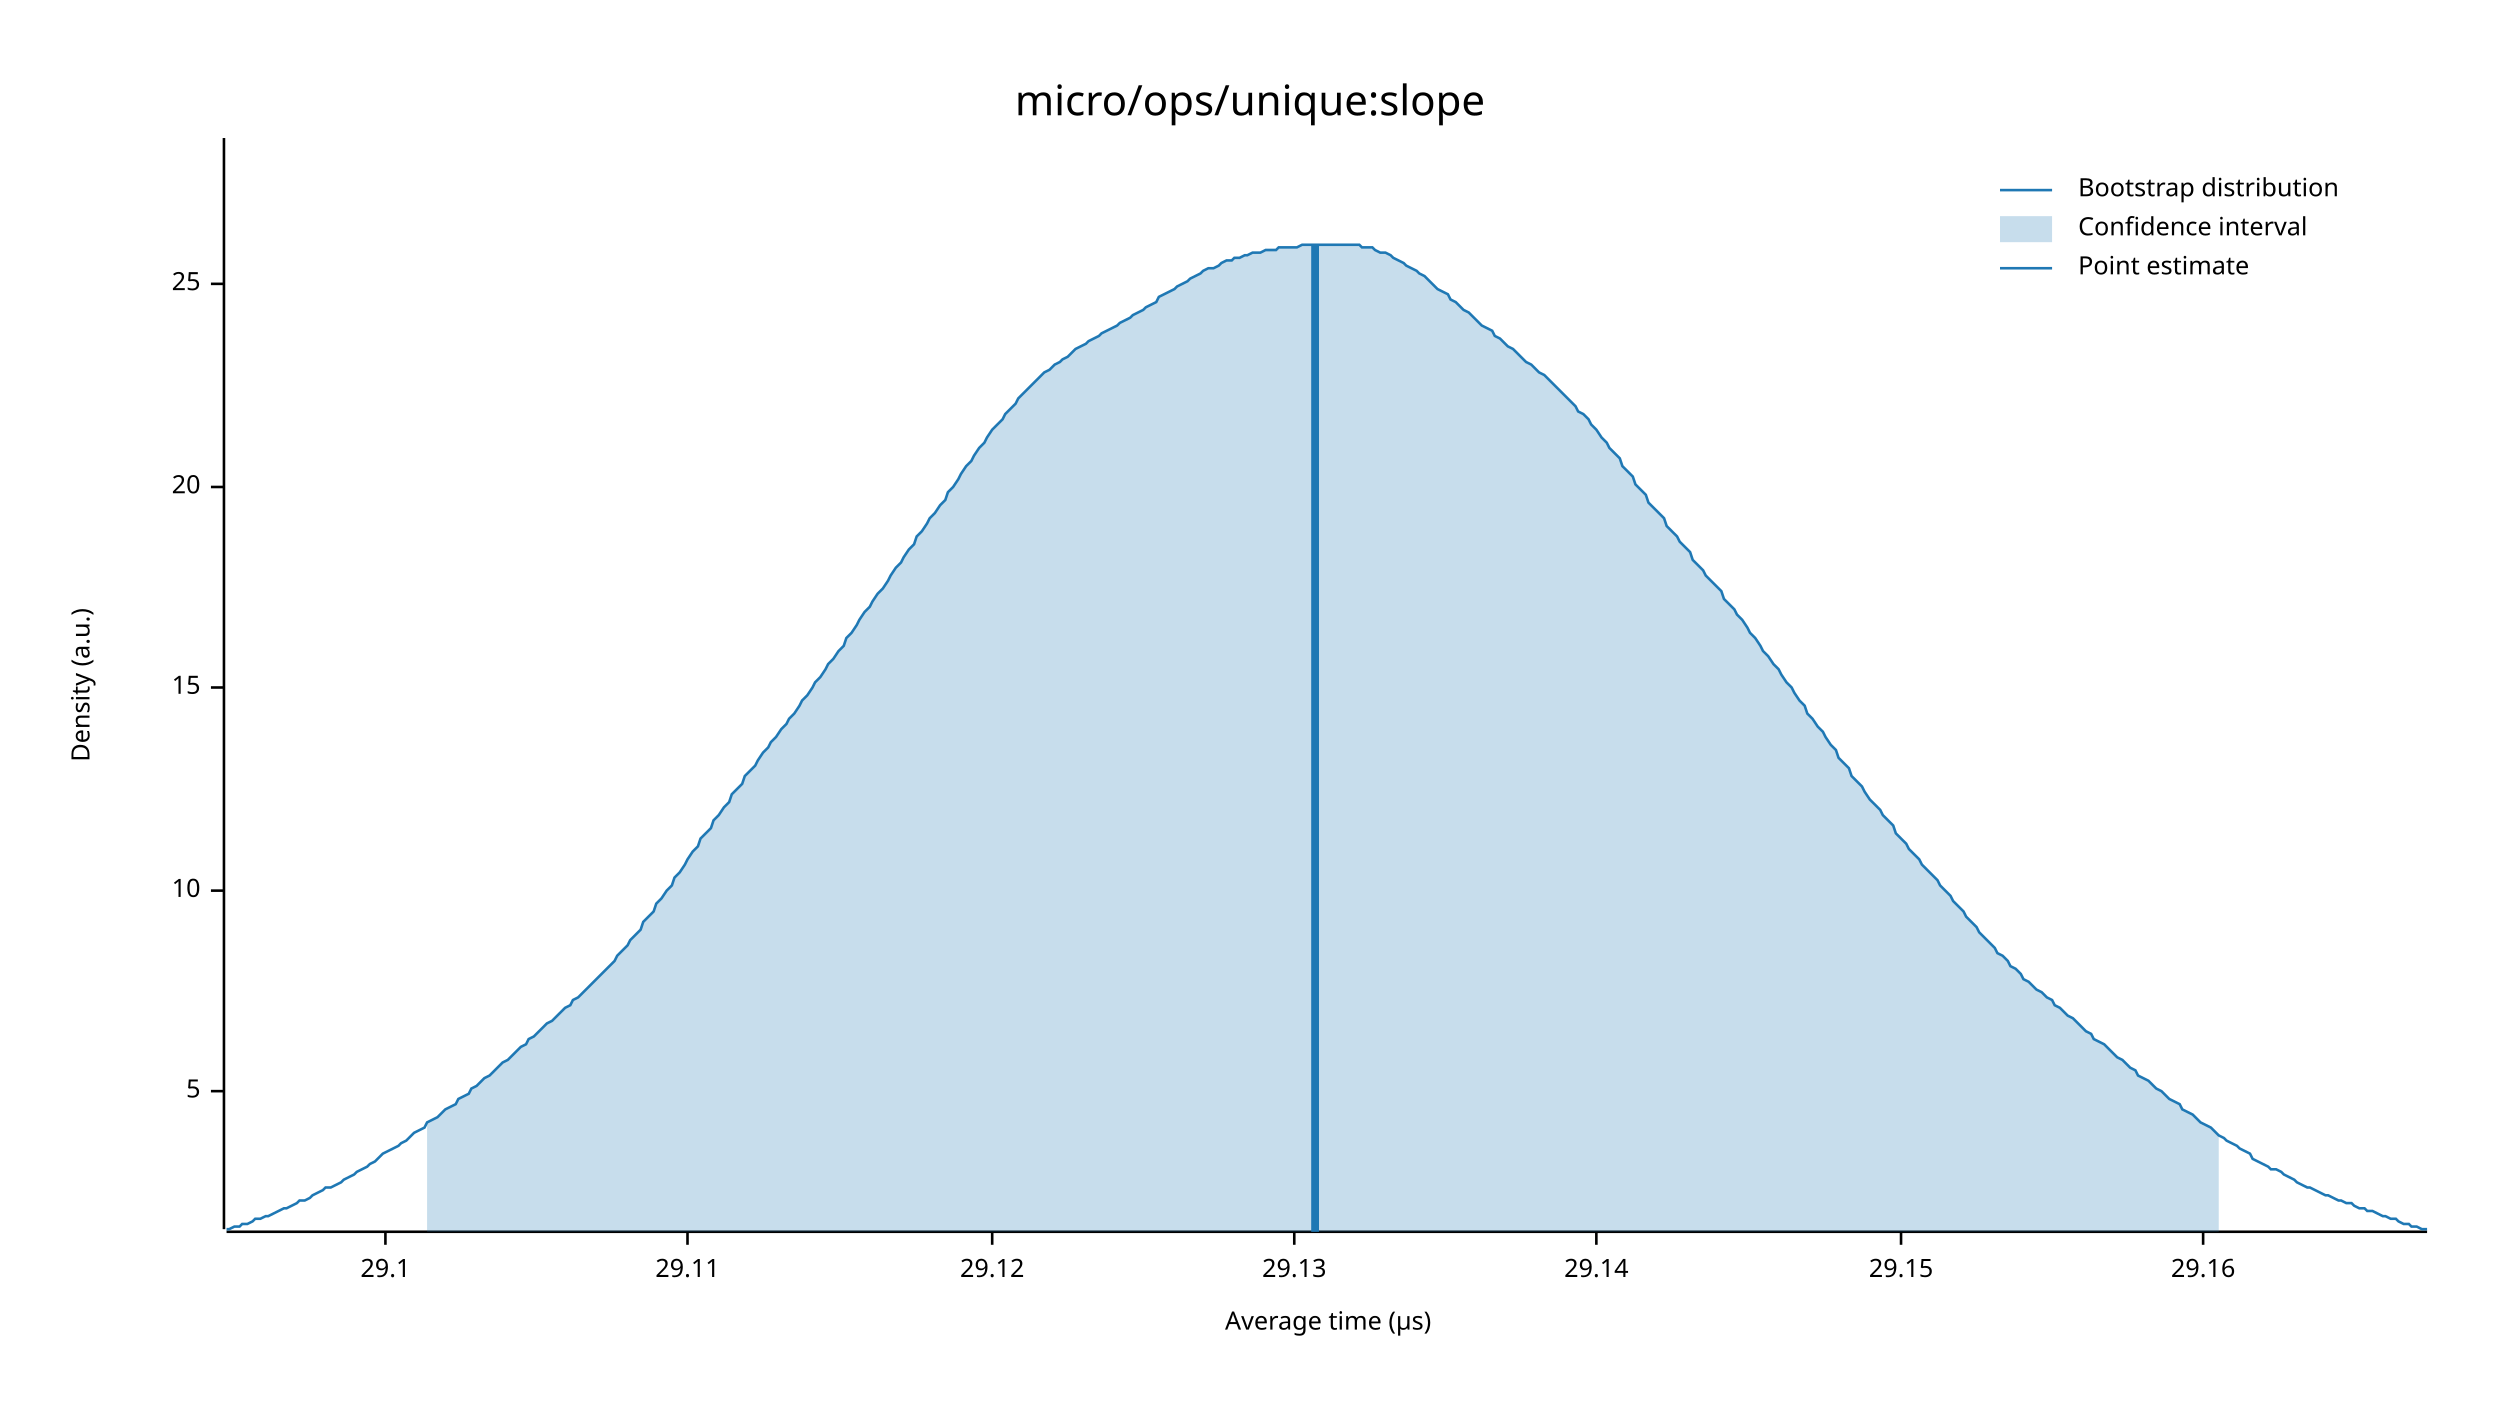
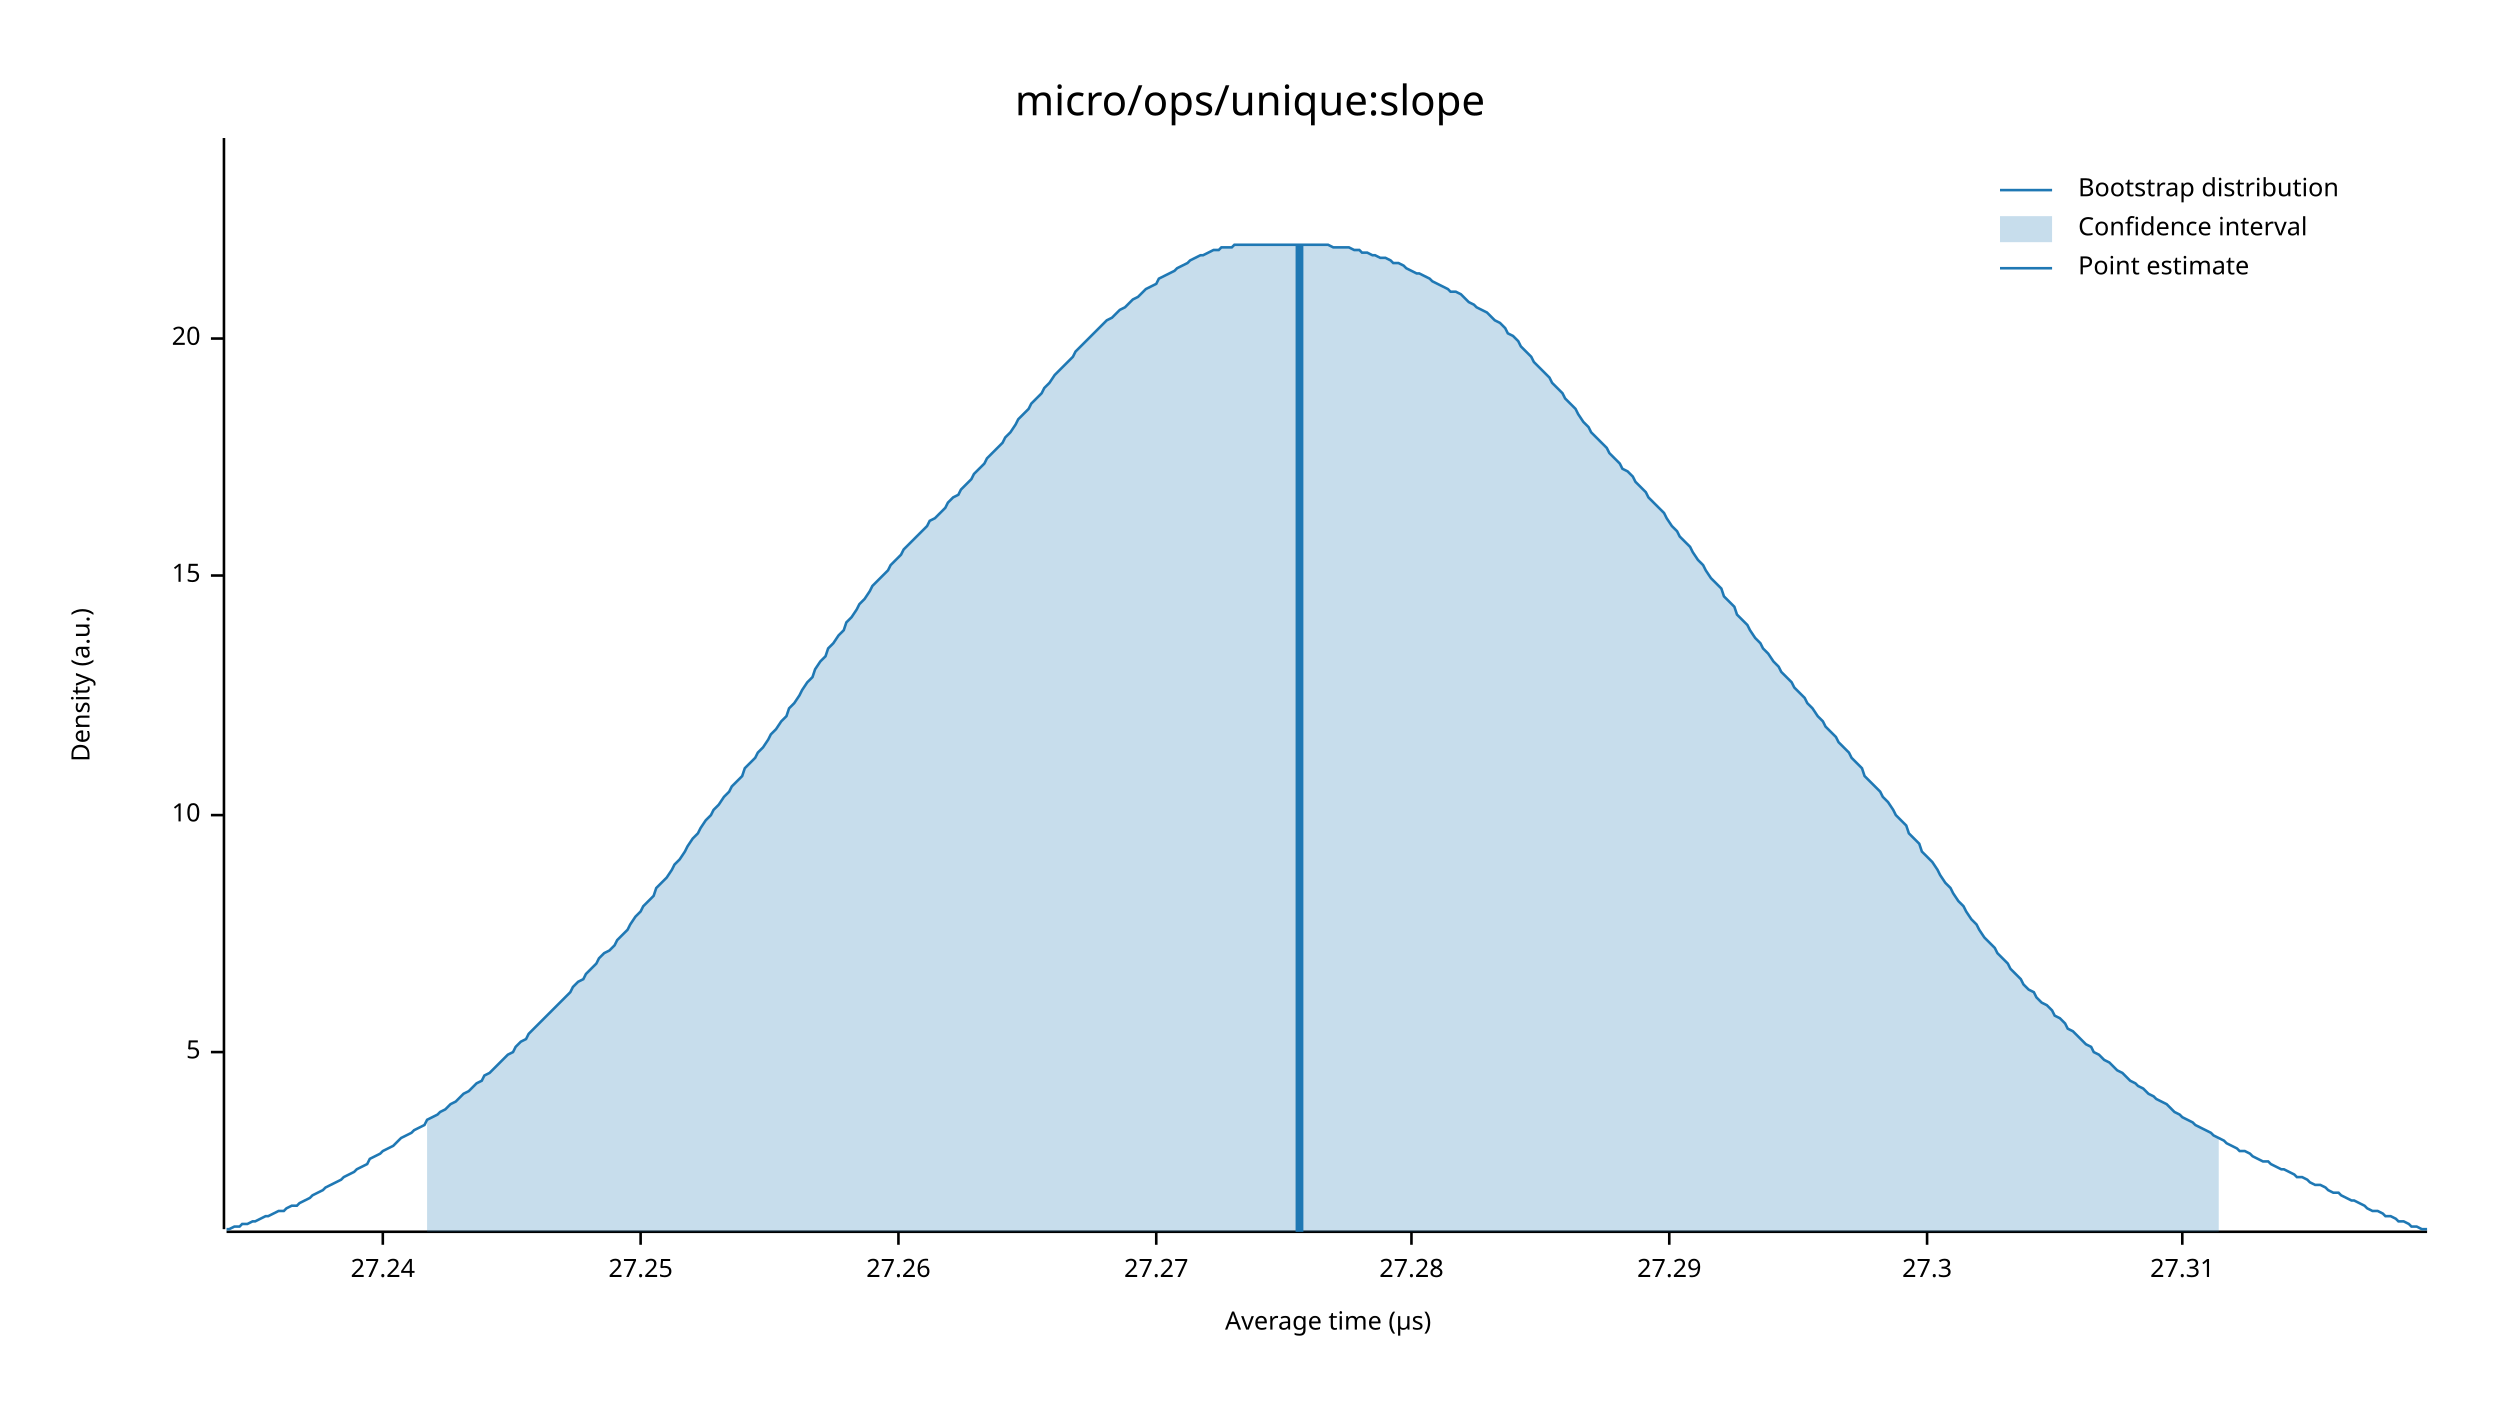
<svg xmlns="http://www.w3.org/2000/svg" width="960" height="540" viewBox="0 0 960 540">
  <text x="480" y="32" dy="0.76em" text-anchor="middle" font-family="sans-serif" font-size="16.129" opacity="1" fill="#000000">
micro/ops/unique:slope
</text>
  <text x="27" y="263" dy="0.76em" text-anchor="middle" font-family="sans-serif" font-size="9.677" opacity="1" fill="#000000" transform="rotate(270, 27, 263)">
Density (a.u.)
</text>
  <text x="510" y="513" dy="-0.5ex" text-anchor="middle" font-family="sans-serif" font-size="9.677" opacity="1" fill="#000000">
Average time (µs)
</text>
  <polyline fill="none" opacity="1" stroke="#000000" stroke-width="1" points="86,53 86,472 " />
-   <text x="77" y="419" dy="0.5ex" text-anchor="end" font-family="sans-serif" font-size="9.677" opacity="1" fill="#000000">
+   <text x="77" y="404" dy="0.5ex" text-anchor="end" font-family="sans-serif" font-size="9.677" opacity="1" fill="#000000">
5
</text>
-   <polyline fill="none" opacity="1" stroke="#000000" stroke-width="1" points="81,419 86,419 " />
-   <text x="77" y="342" dy="0.5ex" text-anchor="end" font-family="sans-serif" font-size="9.677" opacity="1" fill="#000000">
+   <polyline fill="none" opacity="1" stroke="#000000" stroke-width="1" points="81,404 86,404 " />
+   <text x="77" y="313" dy="0.5ex" text-anchor="end" font-family="sans-serif" font-size="9.677" opacity="1" fill="#000000">
10
</text>
-   <polyline fill="none" opacity="1" stroke="#000000" stroke-width="1" points="81,342 86,342 " />
-   <text x="77" y="264" dy="0.5ex" text-anchor="end" font-family="sans-serif" font-size="9.677" opacity="1" fill="#000000">
+   <polyline fill="none" opacity="1" stroke="#000000" stroke-width="1" points="81,313 86,313 " />
+   <text x="77" y="221" dy="0.5ex" text-anchor="end" font-family="sans-serif" font-size="9.677" opacity="1" fill="#000000">
15
</text>
-   <polyline fill="none" opacity="1" stroke="#000000" stroke-width="1" points="81,264 86,264 " />
-   <text x="77" y="187" dy="0.5ex" text-anchor="end" font-family="sans-serif" font-size="9.677" opacity="1" fill="#000000">
+   <polyline fill="none" opacity="1" stroke="#000000" stroke-width="1" points="81,221 86,221 " />
+   <text x="77" y="130" dy="0.5ex" text-anchor="end" font-family="sans-serif" font-size="9.677" opacity="1" fill="#000000">
20
</text>
-   <polyline fill="none" opacity="1" stroke="#000000" stroke-width="1" points="81,187 86,187 " />
-   <text x="77" y="109" dy="0.5ex" text-anchor="end" font-family="sans-serif" font-size="9.677" opacity="1" fill="#000000">
- 25
+   <polyline fill="none" opacity="1" stroke="#000000" stroke-width="1" points="81,130 86,130 " />
+   <polyline fill="none" opacity="1" stroke="#000000" stroke-width="1" points="87,473 932,473 " />
+   <text x="147" y="483" dy="0.76em" text-anchor="middle" font-family="sans-serif" font-size="9.677" opacity="1" fill="#000000">
+ 27.24
</text>
-   <polyline fill="none" opacity="1" stroke="#000000" stroke-width="1" points="81,109 86,109 " />
-   <polyline fill="none" opacity="1" stroke="#000000" stroke-width="1" points="87,473 932,473 " />
-   <text x="148" y="483" dy="0.76em" text-anchor="middle" font-family="sans-serif" font-size="9.677" opacity="1" fill="#000000">
- 29.1
+   <polyline fill="none" opacity="1" stroke="#000000" stroke-width="1" points="147,473 147,478 " />
+   <text x="246" y="483" dy="0.76em" text-anchor="middle" font-family="sans-serif" font-size="9.677" opacity="1" fill="#000000">
+ 27.25
</text>
-   <polyline fill="none" opacity="1" stroke="#000000" stroke-width="1" points="148,473 148,478 " />
-   <text x="264" y="483" dy="0.76em" text-anchor="middle" font-family="sans-serif" font-size="9.677" opacity="1" fill="#000000">
- 29.11
+   <polyline fill="none" opacity="1" stroke="#000000" stroke-width="1" points="246,473 246,478 " />
+   <text x="345" y="483" dy="0.76em" text-anchor="middle" font-family="sans-serif" font-size="9.677" opacity="1" fill="#000000">
+ 27.26
</text>
-   <polyline fill="none" opacity="1" stroke="#000000" stroke-width="1" points="264,473 264,478 " />
-   <text x="381" y="483" dy="0.76em" text-anchor="middle" font-family="sans-serif" font-size="9.677" opacity="1" fill="#000000">
- 29.12
+   <polyline fill="none" opacity="1" stroke="#000000" stroke-width="1" points="345,473 345,478 " />
+   <text x="444" y="483" dy="0.76em" text-anchor="middle" font-family="sans-serif" font-size="9.677" opacity="1" fill="#000000">
+ 27.27
</text>
-   <polyline fill="none" opacity="1" stroke="#000000" stroke-width="1" points="381,473 381,478 " />
-   <text x="497" y="483" dy="0.76em" text-anchor="middle" font-family="sans-serif" font-size="9.677" opacity="1" fill="#000000">
- 29.13
+   <polyline fill="none" opacity="1" stroke="#000000" stroke-width="1" points="444,473 444,478 " />
+   <text x="542" y="483" dy="0.76em" text-anchor="middle" font-family="sans-serif" font-size="9.677" opacity="1" fill="#000000">
+ 27.28
</text>
-   <polyline fill="none" opacity="1" stroke="#000000" stroke-width="1" points="497,473 497,478 " />
-   <text x="613" y="483" dy="0.76em" text-anchor="middle" font-family="sans-serif" font-size="9.677" opacity="1" fill="#000000">
- 29.14
+   <polyline fill="none" opacity="1" stroke="#000000" stroke-width="1" points="542,473 542,478 " />
+   <text x="641" y="483" dy="0.76em" text-anchor="middle" font-family="sans-serif" font-size="9.677" opacity="1" fill="#000000">
+ 27.29
</text>
-   <polyline fill="none" opacity="1" stroke="#000000" stroke-width="1" points="613,473 613,478 " />
-   <text x="730" y="483" dy="0.76em" text-anchor="middle" font-family="sans-serif" font-size="9.677" opacity="1" fill="#000000">
- 29.15
+   <polyline fill="none" opacity="1" stroke="#000000" stroke-width="1" points="641,473 641,478 " />
+   <text x="740" y="483" dy="0.76em" text-anchor="middle" font-family="sans-serif" font-size="9.677" opacity="1" fill="#000000">
+ 27.3
</text>
-   <polyline fill="none" opacity="1" stroke="#000000" stroke-width="1" points="730,473 730,478 " />
-   <text x="846" y="483" dy="0.76em" text-anchor="middle" font-family="sans-serif" font-size="9.677" opacity="1" fill="#000000">
- 29.16
+   <polyline fill="none" opacity="1" stroke="#000000" stroke-width="1" points="740,473 740,478 " />
+   <text x="838" y="483" dy="0.76em" text-anchor="middle" font-family="sans-serif" font-size="9.677" opacity="1" fill="#000000">
+ 27.31
</text>
-   <polyline fill="none" opacity="1" stroke="#000000" stroke-width="1" points="846,473 846,478 " />
-   <polyline fill="none" opacity="1" stroke="#1F78B4" stroke-width="1" points="87,472 88,472 90,471 92,471 93,470 95,470 97,469 98,468 100,468 102,467 103,467 105,466 107,465 109,464 110,464 112,463 114,462 115,461 117,461 119,460 120,459 122,458 124,457 125,456 127,456 129,455 131,454 132,453 134,452 136,451 137,450 139,449 141,448 142,447 144,446 146,444 147,443 149,442 151,441 153,440 154,439 156,438 158,436 159,435 161,434 163,433 164,431 166,430 168,429 169,428 171,426 173,425 175,424 176,422 178,421 180,420 181,418 183,417 185,415 186,414 188,413 190,411 191,410 193,408 195,407 197,405 198,404 200,402 202,401 203,399 205,398 207,396 208,395 210,393 212,392 214,390 215,389 217,387 219,386 220,384 222,383 224,381 225,380 227,378 229,376 230,375 232,373 234,371 236,369 237,367 239,365 241,363 242,361 244,359 246,357 247,354 249,352 251,350 252,347 254,345 256,342 258,340 259,337 261,335 263,332 264,330 266,327 268,325 269,322 271,320 273,318 274,315 276,313 278,310 280,308 281,305 283,303 285,301 286,298 288,296 290,294 291,292 293,289 295,287 296,285 298,283 300,280 302,278 303,276 305,274 307,271 308,269 310,267 312,264 313,262 315,260 317,257 318,255 320,253 322,250 324,248 325,245 327,243 329,240 330,238 332,235 334,233 335,231 337,228 339,226 341,223 342,221 344,218 346,216 347,214 349,211 351,209 352,206 354,204 356,201 357,199 359,197 361,194 363,192 364,189 366,187 368,184 369,182 371,179 373,177 374,175 376,172 378,170 379,168 381,165 383,163 385,161 386,159 388,157 390,155 391,153 393,151 395,149 396,148 398,146 400,144 401,143 403,142 405,140 407,139 408,138 410,137 412,135 413,134 415,133 417,132 418,131 420,130 422,129 423,128 425,127 427,126 429,125 430,124 432,123 434,122 435,121 437,120 439,119 440,118 442,117 444,116 445,114 447,113 449,112 451,111 452,110 454,109 456,108 457,107 459,106 461,105 462,104 464,103 466,103 468,102 469,101 471,100 473,100 474,99 476,99 478,98 479,98 481,97 483,97 484,97 486,96 488,96 490,96 491,95 493,95 495,95 496,95 498,95 500,94 501,94 503,94 505,94 506,94 508,94 510,94 512,94 513,94 515,94 517,94 518,94 520,94 522,94 523,95 525,95 527,95 528,96 530,97 532,97 534,98 535,99 537,100 539,101 540,102 542,103 544,104 545,105 547,106 549,108 550,109 552,111 554,112 556,113 557,115 559,116 561,118 562,119 564,120 566,122 567,123 569,125 571,126 573,127 574,129 576,130 578,132 579,133 581,134 583,136 584,137 586,139 588,140 589,141 591,143 593,144 595,146 596,147 598,149 600,151 601,152 603,154 605,156 606,158 608,159 610,161 611,163 613,165 615,168 617,170 618,172 620,174 622,176 623,179 625,181 627,183 628,186 630,188 632,190 633,193 635,195 637,197 639,199 640,202 642,204 644,206 645,208 647,210 649,212 650,215 652,217 654,219 655,221 657,223 659,225 661,227 662,230 664,232 666,234 667,236 669,238 671,241 672,243 674,245 676,248 677,250 679,252 681,255 683,257 684,259 686,262 688,264 689,266 691,269 693,271 694,274 696,276 698,279 700,281 701,283 703,286 705,288 706,291 708,293 710,295 711,298 713,300 715,302 716,304 718,307 720,309 722,311 723,313 725,315 727,317 728,320 730,322 732,324 733,326 735,328 737,330 738,332 740,334 742,336 744,338 745,340 747,342 749,344 750,346 752,348 754,350 755,352 757,354 759,356 760,358 762,360 764,362 766,364 767,366 769,367 771,369 772,371 774,372 776,374 777,376 779,377 781,379 782,380 784,381 786,383 788,384 789,386 791,387 793,389 794,390 796,391 798,393 799,394 801,396 803,397 804,399 806,400 808,401 810,403 811,404 813,406 815,407 816,408 818,410 820,411 821,413 823,414 825,415 827,417 828,418 830,419 832,421 833,422 835,423 837,424 838,426 840,427 842,428 843,429 845,431 847,432 849,433 850,434 852,436 854,437 855,438 857,439 859,440 860,441 862,442 864,443 865,445 867,446 869,447 871,448 872,449 874,449 876,450 877,451 879,452 881,453 882,454 884,455 886,456 887,456 889,457 891,458 893,459 894,459 896,460 898,461 899,461 901,462 903,462 904,463 906,464 908,464 909,465 911,465 913,466 915,467 916,467 918,468 920,468 921,469 923,470 925,470 926,471 928,471 930,472 932,472 " />
-   <polygon opacity="0.25" fill="#1F78B4" points="164,431 166,430 168,429 169,428 171,426 173,425 175,424 176,422 178,421 180,420 181,418 183,417 185,415 186,414 188,413 190,411 191,410 193,408 195,407 197,405 198,404 200,402 202,401 203,399 205,398 207,396 208,395 210,393 212,392 214,390 215,389 217,387 219,386 220,384 222,383 224,381 225,380 227,378 229,376 230,375 232,373 234,371 236,369 237,367 239,365 241,363 242,361 244,359 246,357 247,354 249,352 251,350 252,347 254,345 256,342 258,340 259,337 261,335 263,332 264,330 266,327 268,325 269,322 271,320 273,318 274,315 276,313 278,310 280,308 281,305 283,303 285,301 286,298 288,296 290,294 291,292 293,289 295,287 296,285 298,283 300,280 302,278 303,276 305,274 307,271 308,269 310,267 312,264 313,262 315,260 317,257 318,255 320,253 322,250 324,248 325,245 327,243 329,240 330,238 332,235 334,233 335,231 337,228 339,226 341,223 342,221 344,218 346,216 347,214 349,211 351,209 352,206 354,204 356,201 357,199 359,197 361,194 363,192 364,189 366,187 368,184 369,182 371,179 373,177 374,175 376,172 378,170 379,168 381,165 383,163 385,161 386,159 388,157 390,155 391,153 393,151 395,149 396,148 398,146 400,144 401,143 403,142 405,140 407,139 408,138 410,137 412,135 413,134 415,133 417,132 418,131 420,130 422,129 423,128 425,127 427,126 429,125 430,124 432,123 434,122 435,121 437,120 439,119 440,118 442,117 444,116 445,114 447,113 449,112 451,111 452,110 454,109 456,108 457,107 459,106 461,105 462,104 464,103 466,103 468,102 469,101 471,100 473,100 474,99 476,99 478,98 479,98 481,97 483,97 484,97 486,96 488,96 490,96 491,95 493,95 495,95 496,95 498,95 500,94 501,94 503,94 505,94 506,94 508,94 510,94 512,94 513,94 515,94 517,94 518,94 520,94 522,94 523,95 525,95 527,95 528,96 530,97 532,97 534,98 535,99 537,100 539,101 540,102 542,103 544,104 545,105 547,106 549,108 550,109 552,111 554,112 556,113 557,115 559,116 561,118 562,119 564,120 566,122 567,123 569,125 571,126 573,127 574,129 576,130 578,132 579,133 581,134 583,136 584,137 586,139 588,140 589,141 591,143 593,144 595,146 596,147 598,149 600,151 601,152 603,154 605,156 606,158 608,159 610,161 611,163 613,165 615,168 617,170 618,172 620,174 622,176 623,179 625,181 627,183 628,186 630,188 632,190 633,193 635,195 637,197 639,199 640,202 642,204 644,206 645,208 647,210 649,212 650,215 652,217 654,219 655,221 657,223 659,225 661,227 662,230 664,232 666,234 667,236 669,238 671,241 672,243 674,245 676,248 677,250 679,252 681,255 683,257 684,259 686,262 688,264 689,266 691,269 693,271 694,274 696,276 698,279 700,281 701,283 703,286 705,288 706,291 708,293 710,295 711,298 713,300 715,302 716,304 718,307 720,309 722,311 723,313 725,315 727,317 728,320 730,322 732,324 733,326 735,328 737,330 738,332 740,334 742,336 744,338 745,340 747,342 749,344 750,346 752,348 754,350 755,352 757,354 759,356 760,358 762,360 764,362 766,364 767,366 769,367 771,369 772,371 774,372 776,374 777,376 779,377 781,379 782,380 784,381 786,383 788,384 789,386 791,387 793,389 794,390 796,391 798,393 799,394 801,396 803,397 804,399 806,400 808,401 810,403 811,404 813,406 815,407 816,408 818,410 820,411 821,413 823,414 825,415 827,417 828,418 830,419 832,421 833,422 835,423 837,424 838,426 840,427 842,428 843,429 845,431 847,432 849,433 850,434 852,436 852,473 164,473 " />
-   <polyline fill="none" opacity="1" stroke="#1F78B4" stroke-width="3" points="505,473 505,94 " />
+   <polyline fill="none" opacity="1" stroke="#000000" stroke-width="1" points="838,473 838,478 " />
+   <polyline fill="none" opacity="1" stroke="#1F78B4" stroke-width="1" points="87,472 88,472 90,471 92,471 93,470 95,470 97,469 98,469 100,468 102,467 103,467 105,466 107,465 109,465 110,464 112,463 114,463 115,462 117,461 119,460 120,459 122,458 124,457 125,456 127,455 129,454 131,453 132,452 134,451 136,450 137,449 139,448 141,447 142,445 144,444 146,443 147,442 149,441 151,440 153,438 154,437 156,436 158,435 159,434 161,433 163,432 164,430 166,429 168,428 169,427 171,426 173,424 175,423 176,422 178,420 180,419 181,418 183,416 185,415 186,413 188,412 190,410 191,409 193,407 195,405 197,404 198,402 200,400 202,399 203,397 205,395 207,393 208,392 210,390 212,388 214,386 215,385 217,383 219,381 220,379 222,377 224,376 225,374 227,372 229,370 230,368 232,366 234,365 236,363 237,361 239,359 241,357 242,355 244,352 246,350 247,348 249,346 251,344 252,341 254,339 256,337 258,334 259,332 261,330 263,327 264,325 266,322 268,320 269,318 271,315 273,313 274,311 276,309 278,306 280,304 281,302 283,300 285,298 286,295 288,293 290,291 291,289 293,287 295,284 296,282 298,280 300,277 302,275 303,272 305,270 307,267 308,265 310,262 312,260 313,257 315,254 317,252 318,249 320,247 322,244 324,242 325,239 327,237 329,234 330,232 332,230 334,227 335,225 337,223 339,221 341,219 342,217 344,215 346,213 347,211 349,209 351,207 352,206 354,204 356,202 357,200 359,199 361,197 363,195 364,193 366,191 368,190 369,188 371,186 373,184 374,182 376,180 378,178 379,176 381,174 383,172 385,170 386,168 388,166 390,163 391,161 393,159 395,157 396,155 398,153 400,151 401,149 403,147 405,144 407,142 408,141 410,139 412,137 413,135 415,133 417,131 418,130 420,128 422,126 423,125 425,123 427,122 429,120 430,119 432,118 434,116 435,115 437,114 439,112 440,111 442,110 444,109 445,107 447,106 449,105 451,104 452,103 454,102 456,101 457,100 459,99 461,98 462,98 464,97 466,96 468,96 469,95 471,95 473,95 474,94 476,94 478,94 479,94 481,94 483,94 484,94 486,94 488,94 490,94 491,94 493,94 495,94 496,94 498,94 500,94 501,94 503,94 505,94 506,94 508,94 510,94 512,95 513,95 515,95 517,95 518,95 520,96 522,96 523,97 525,97 527,98 528,98 530,99 532,99 534,100 535,101 537,101 539,102 540,103 542,104 544,105 545,105 547,106 549,107 550,108 552,109 554,110 556,111 557,112 559,112 561,113 562,114 564,116 566,117 567,118 569,119 571,120 573,122 574,123 576,124 578,126 579,128 581,129 583,131 584,133 586,135 588,137 589,139 591,141 593,143 595,145 596,147 598,149 600,151 601,153 603,155 605,157 606,159 608,162 610,164 611,166 613,168 615,170 617,172 618,174 620,176 622,178 623,180 625,181 627,183 628,185 630,187 632,189 633,191 635,193 637,195 639,197 640,199 642,202 644,204 645,206 647,208 649,210 650,212 652,215 654,217 655,219 657,222 659,224 661,226 662,229 664,231 666,233 667,236 669,238 671,240 672,242 674,245 676,247 677,249 679,251 681,254 683,256 684,258 686,260 688,262 689,264 691,266 693,268 694,270 696,272 698,275 700,277 701,279 703,281 705,283 706,285 708,287 710,289 711,291 713,293 715,295 716,298 718,300 720,302 722,304 723,306 725,308 727,311 728,313 730,315 732,317 733,320 735,322 737,324 738,327 740,329 742,331 744,334 745,336 747,339 749,341 750,343 752,346 754,348 755,350 757,353 759,355 760,357 762,360 764,362 766,364 767,366 769,368 771,370 772,372 774,374 776,376 777,378 779,380 781,381 782,383 784,385 786,386 788,388 789,390 791,391 793,393 794,395 796,396 798,398 799,399 801,401 803,402 804,404 806,405 808,407 810,408 811,409 813,411 815,412 816,413 818,415 820,416 821,417 823,418 825,420 827,421 828,422 830,423 832,424 833,425 835,427 837,428 838,429 840,430 842,431 843,432 845,433 847,434 849,435 850,436 852,437 854,438 855,439 857,440 859,441 860,442 862,442 864,443 865,444 867,445 869,446 871,446 872,447 874,448 876,449 877,449 879,450 881,451 882,452 884,452 886,453 887,454 889,455 891,455 893,456 894,457 896,458 898,458 899,459 901,460 903,461 904,461 906,462 908,463 909,464 911,465 913,465 915,466 916,467 918,467 920,468 921,469 923,469 925,470 926,471 928,471 930,472 932,472 " />
+   <polygon opacity="0.25" fill="#1F78B4" points="164,430 166,429 168,428 169,427 171,426 173,424 175,423 176,422 178,420 180,419 181,418 183,416 185,415 186,413 188,412 190,410 191,409 193,407 195,405 197,404 198,402 200,400 202,399 203,397 205,395 207,393 208,392 210,390 212,388 214,386 215,385 217,383 219,381 220,379 222,377 224,376 225,374 227,372 229,370 230,368 232,366 234,365 236,363 237,361 239,359 241,357 242,355 244,352 246,350 247,348 249,346 251,344 252,341 254,339 256,337 258,334 259,332 261,330 263,327 264,325 266,322 268,320 269,318 271,315 273,313 274,311 276,309 278,306 280,304 281,302 283,300 285,298 286,295 288,293 290,291 291,289 293,287 295,284 296,282 298,280 300,277 302,275 303,272 305,270 307,267 308,265 310,262 312,260 313,257 315,254 317,252 318,249 320,247 322,244 324,242 325,239 327,237 329,234 330,232 332,230 334,227 335,225 337,223 339,221 341,219 342,217 344,215 346,213 347,211 349,209 351,207 352,206 354,204 356,202 357,200 359,199 361,197 363,195 364,193 366,191 368,190 369,188 371,186 373,184 374,182 376,180 378,178 379,176 381,174 383,172 385,170 386,168 388,166 390,163 391,161 393,159 395,157 396,155 398,153 400,151 401,149 403,147 405,144 407,142 408,141 410,139 412,137 413,135 415,133 417,131 418,130 420,128 422,126 423,125 425,123 427,122 429,120 430,119 432,118 434,116 435,115 437,114 439,112 440,111 442,110 444,109 445,107 447,106 449,105 451,104 452,103 454,102 456,101 457,100 459,99 461,98 462,98 464,97 466,96 468,96 469,95 471,95 473,95 474,94 476,94 478,94 479,94 481,94 483,94 484,94 486,94 488,94 490,94 491,94 493,94 495,94 496,94 498,94 500,94 501,94 503,94 505,94 506,94 508,94 510,94 512,95 513,95 515,95 517,95 518,95 520,96 522,96 523,97 525,97 527,98 528,98 530,99 532,99 534,100 535,101 537,101 539,102 540,103 542,104 544,105 545,105 547,106 549,107 550,108 552,109 554,110 556,111 557,112 559,112 561,113 562,114 564,116 566,117 567,118 569,119 571,120 573,122 574,123 576,124 578,126 579,128 581,129 583,131 584,133 586,135 588,137 589,139 591,141 593,143 595,145 596,147 598,149 600,151 601,153 603,155 605,157 606,159 608,162 610,164 611,166 613,168 615,170 617,172 618,174 620,176 622,178 623,180 625,181 627,183 628,185 630,187 632,189 633,191 635,193 637,195 639,197 640,199 642,202 644,204 645,206 647,208 649,210 650,212 652,215 654,217 655,219 657,222 659,224 661,226 662,229 664,231 666,233 667,236 669,238 671,240 672,242 674,245 676,247 677,249 679,251 681,254 683,256 684,258 686,260 688,262 689,264 691,266 693,268 694,270 696,272 698,275 700,277 701,279 703,281 705,283 706,285 708,287 710,289 711,291 713,293 715,295 716,298 718,300 720,302 722,304 723,306 725,308 727,311 728,313 730,315 732,317 733,320 735,322 737,324 738,327 740,329 742,331 744,334 745,336 747,339 749,341 750,343 752,346 754,348 755,350 757,353 759,355 760,357 762,360 764,362 766,364 767,366 769,368 771,370 772,372 774,374 776,376 777,378 779,380 781,381 782,383 784,385 786,386 788,388 789,390 791,391 793,393 794,395 796,396 798,398 799,399 801,401 803,402 804,404 806,405 808,407 810,408 811,409 813,411 815,412 816,413 818,415 820,416 821,417 823,418 825,420 827,421 828,422 830,423 832,424 833,425 835,427 837,428 838,429 840,430 842,431 843,432 845,433 847,434 849,435 850,436 852,437 852,473 164,473 " />
+   <polyline fill="none" opacity="1" stroke="#1F78B4" stroke-width="3" points="499,473 499,94 " />
  <text x="798" y="68" dy="0.76em" text-anchor="start" font-family="sans-serif" font-size="9.677" opacity="1" fill="#000000">
Bootstrap distribution
</text>
  <text x="798" y="83" dy="0.76em" text-anchor="start" font-family="sans-serif" font-size="9.677" opacity="1" fill="#000000">
Confidence interval
</text>
  <text x="798" y="98" dy="0.76em" text-anchor="start" font-family="sans-serif" font-size="9.677" opacity="1" fill="#000000">
Point estimate
</text>
  <polyline fill="none" opacity="1" stroke="#1F78B4" stroke-width="1" points="768,73 788,73 " />
  <rect x="768" y="83" width="20" height="10" opacity="0.25" fill="#1F78B4" stroke="none" />
  <polyline fill="none" opacity="1" stroke="#1F78B4" stroke-width="1" points="768,103 788,103 " />
</svg>
